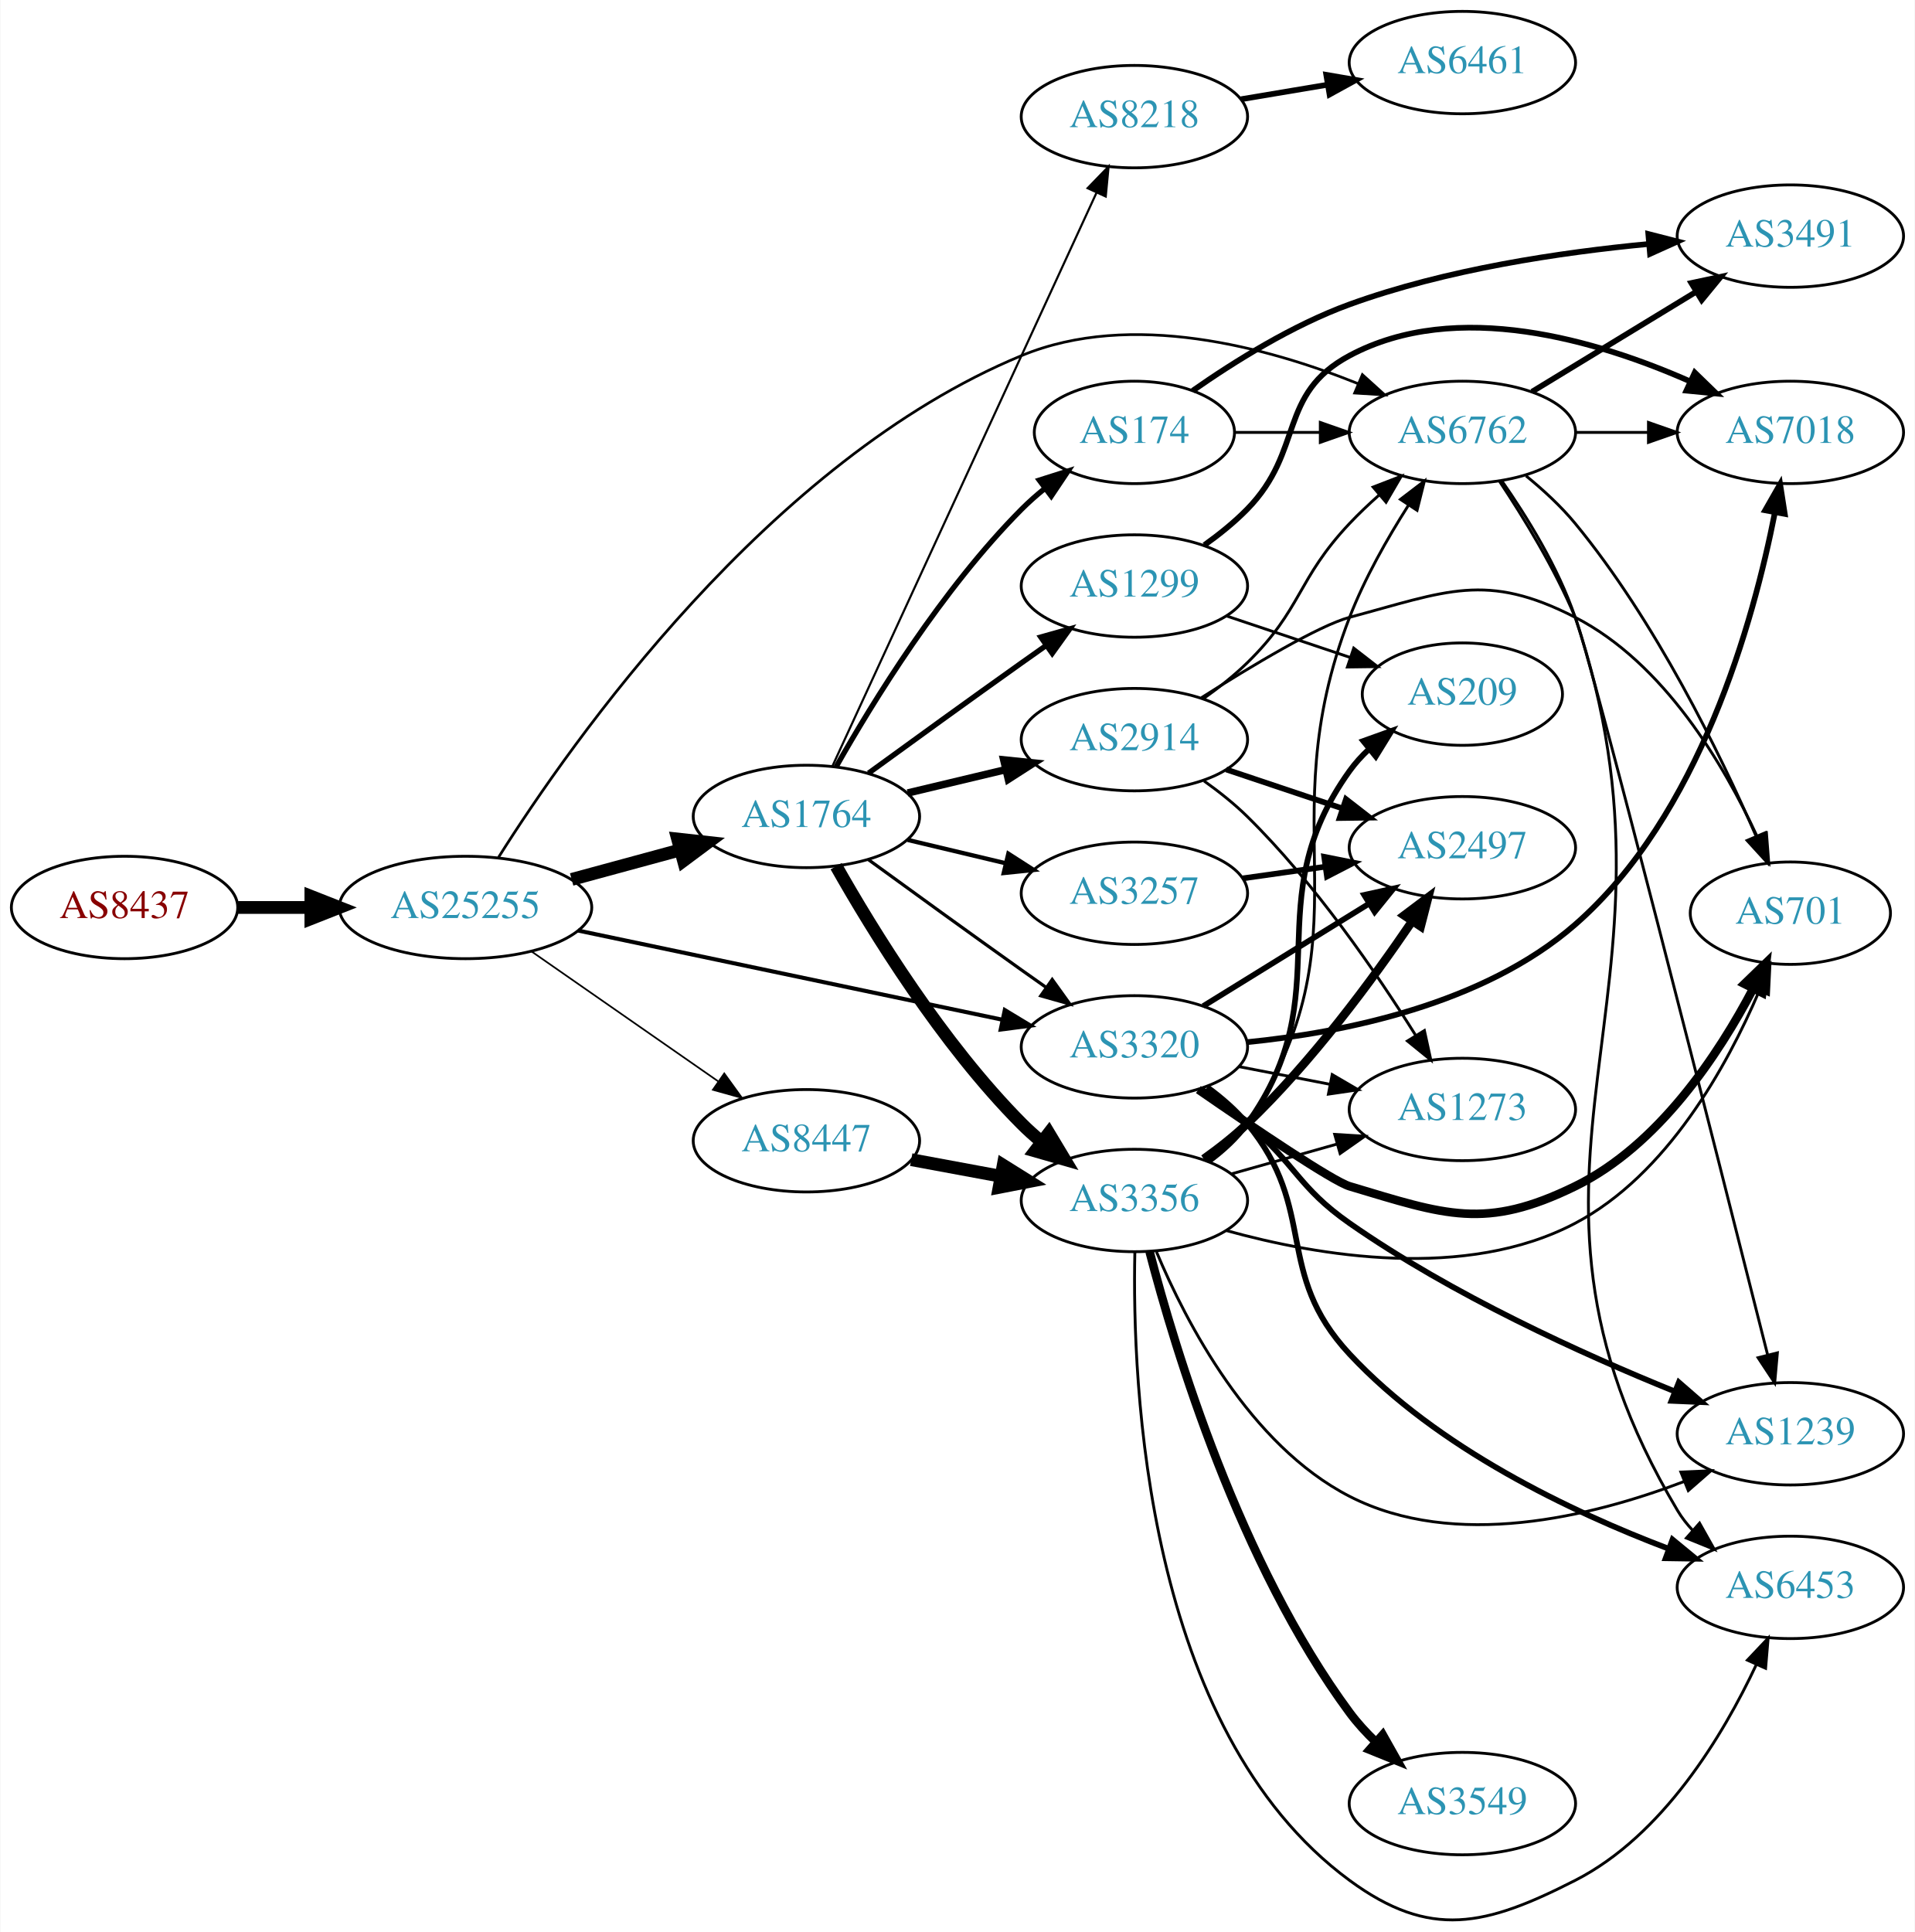
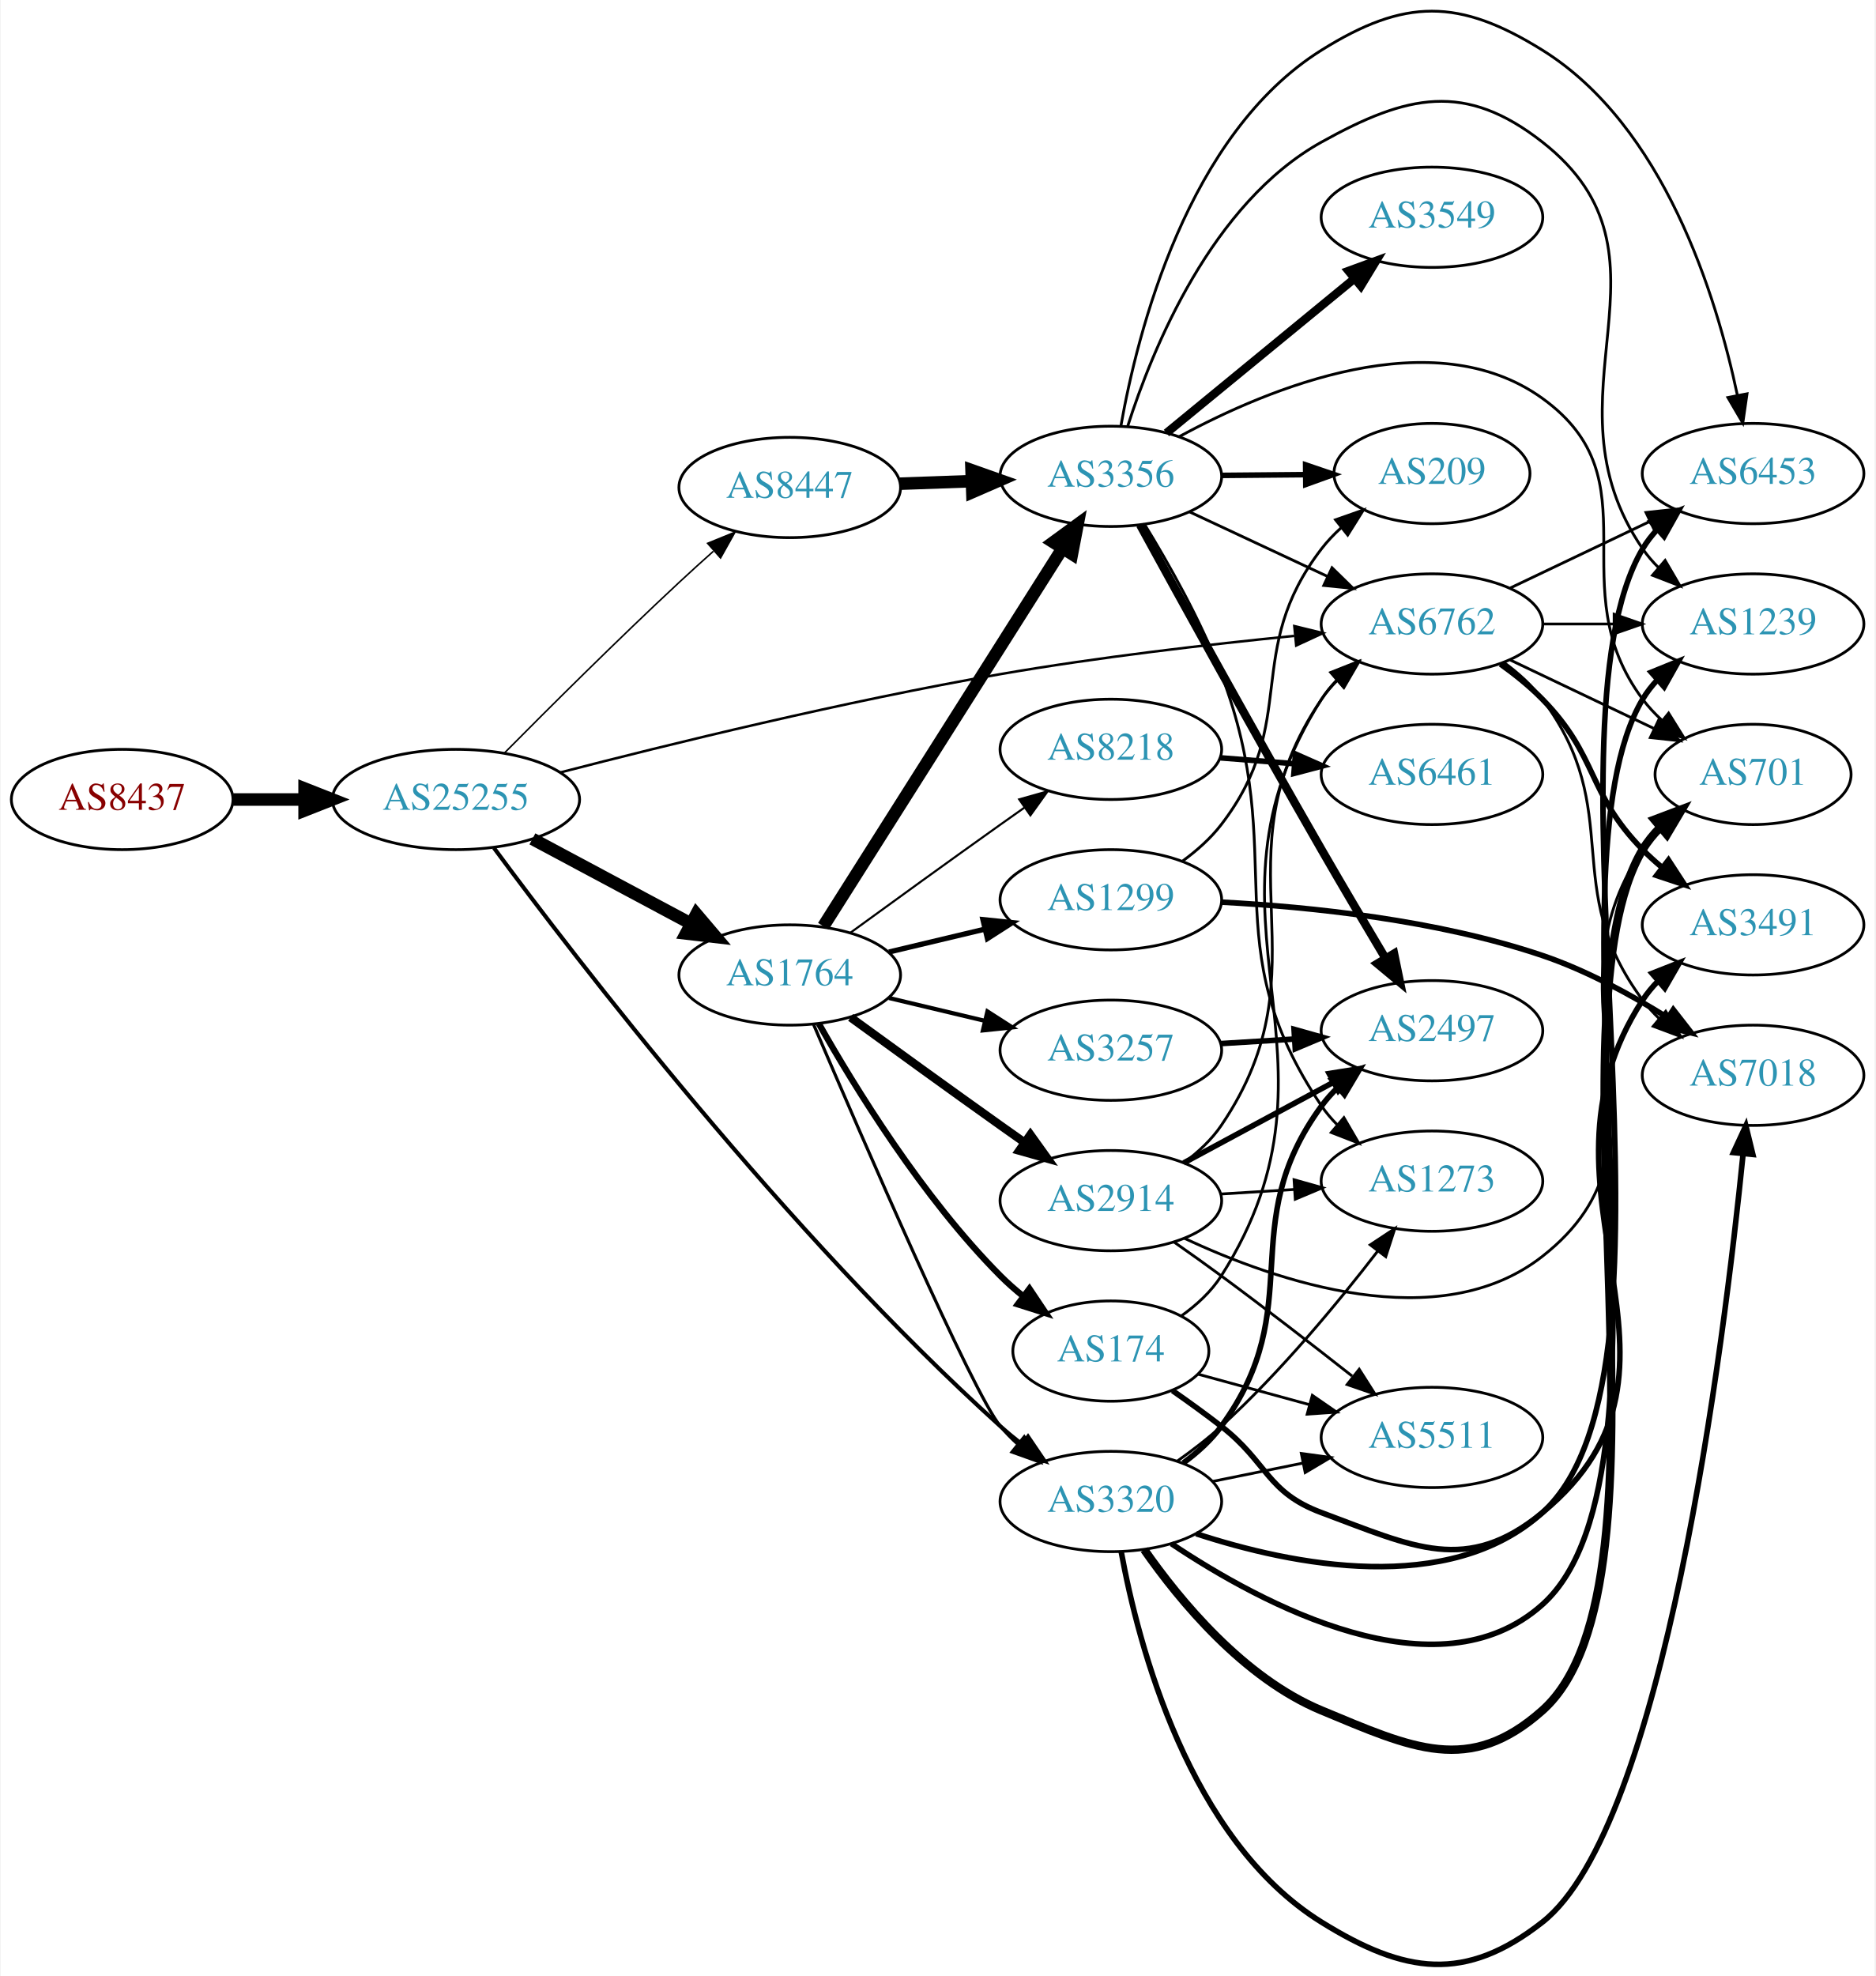
- <svg xmlns="http://www.w3.org/2000/svg" xmlns:xlink="http://www.w3.org/1999/xlink" width="673pt" height="679pt" viewBox="0.00 0.00 672.86 679.14">
-   <g id="graph0" class="graph" transform="scale(1 1) rotate(0) translate(4 675.139)">
-     <polygon fill="white" stroke="none" points="-4,4 -4,-675.139 668.857,-675.139 668.857,4 -4,4" />
+ <svg xmlns="http://www.w3.org/2000/svg" xmlns:xlink="http://www.w3.org/1999/xlink" width="673pt" height="709pt" viewBox="0.00 0.00 672.86 709.32">
+   <g id="graph0" class="graph" transform="scale(1 1) rotate(0) translate(4 705.318)">
+     <polygon fill="white" stroke="none" points="-4,4 -4,-705.318 668.857,-705.318 668.857,4 -4,4" />
    <g id="node1" class="node">
      <g id="a_node1">
        <a xlink:href="/asn/8437" xlink:title="AS8437 ~ Hutchison Drei Austria GmbH [AT]">
-           <ellipse fill="#ffffff" stroke="black" cx="39.647" cy="-356.139" rx="39.794" ry="18" />
-           <text text-anchor="middle" x="39.647" y="-352.439" font-family="Times,serif" font-size="14.00" fill="#880000">AS8437</text>
+           <ellipse fill="#ffffff" stroke="black" cx="39.647" cy="-418.325" rx="39.794" ry="18" />
+           <text text-anchor="middle" x="39.647" y="-414.625" font-family="Times,serif" font-size="14.00" fill="#880000">AS8437</text>
        </a>
      </g>
    </g>
    <g id="node2" class="node">
      <g id="a_node2">
        <a xlink:href="/asn/25255" xlink:title="AS25255 ~ ==&gt; TELE2 AUSTRIA &lt;== [AT]">
-           <ellipse fill="#ffffff" stroke="black" cx="159.489" cy="-356.139" rx="44.393" ry="18" />
-           <text text-anchor="middle" x="159.489" y="-352.439" font-family="Times,serif" font-size="14.00" fill="#2c94b3">AS25255</text>
+           <ellipse fill="#ffffff" stroke="black" cx="159.489" cy="-418.325" rx="44.393" ry="18" />
+           <text text-anchor="middle" x="159.489" y="-414.625" font-family="Times,serif" font-size="14.00" fill="#2c94b3">AS25255</text>
        </a>
      </g>
    </g>
    <g id="edge1" class="edge">
-       <path fill="none" stroke="black" stroke-width="4.5" d="M79.559,-356.139C87.662,-356.139 96.337,-356.139 104.863,-356.139" />
-       <polygon fill="black" stroke="black" stroke-width="4.5" points="105.141,-360.077 115.141,-356.139 105.141,-352.202 105.141,-360.077" />
+       <path fill="none" stroke="black" stroke-width="4.5" d="M79.559,-418.325C87.662,-418.325 96.337,-418.325 104.863,-418.325" />
+       <polygon fill="black" stroke="black" stroke-width="4.5" points="105.141,-422.263 115.141,-418.325 105.141,-414.388 105.141,-422.263" />
    </g>
    <g id="node3" class="node">
      <g id="a_node3">
-         <a xlink:href="/asn/1764" xlink:title="AS1764 ~ NEXTLAYER-AS [AT]">
-           <ellipse fill="#ffffff" stroke="black" cx="279.332" cy="-388.139" rx="39.794" ry="18" />
-           <text text-anchor="middle" x="279.332" y="-384.439" font-family="Times,serif" font-size="14.00" fill="#2c94b3">AS1764</text>
+         <a xlink:href="/asn/6762" xlink:title="AS6762 ~ TELECOM ITALIA SPARKLE S.p.A. [IT]">
+           <ellipse fill="#ffffff" stroke="black" cx="509.918" cy="-481.325" rx="39.794" ry="18" />
+           <text text-anchor="middle" x="509.918" y="-477.625" font-family="Times,serif" font-size="14.00" fill="#2c94b3">AS6762</text>
        </a>
      </g>
    </g>
    <g id="edge2" class="edge">
-       <path fill="none" stroke="black" stroke-width="4.5" d="M196.807,-366.001C208.867,-369.276 222.416,-372.955 234.953,-376.36" />
-       <polygon fill="black" stroke="black" stroke-width="4.5" points="234.061,-380.198 244.744,-379.019 236.125,-372.598 234.061,-380.198" />
+       <path fill="none" stroke="black" stroke-width="0.9" d="M196.806,-428.001C235.69,-438.061 299.319,-453.663 354.978,-463.325 390.076,-469.418 430.043,-474.023 460.455,-477.05" />
+       <polygon fill="black" stroke="black" stroke-width="0.9" points="460.499,-480.57 470.791,-478.054 461.176,-473.603 460.499,-480.57" />
    </g>
    <g id="node4" class="node">
      <g id="a_node4">
-         <a xlink:href="/asn/3320" xlink:title="AS3320 ~ DTAG [DE]">
-           <ellipse fill="#ffffff" stroke="black" cx="394.625" cy="-307.139" rx="39.794" ry="18" />
-           <text text-anchor="middle" x="394.625" y="-303.439" font-family="Times,serif" font-size="14.00" fill="#2c94b3">AS3320</text>
+         <a xlink:href="/asn/1764" xlink:title="AS1764 ~ NEXTLAYER-AS [AT]">
+           <ellipse fill="#ffffff" stroke="black" cx="279.332" cy="-355.325" rx="39.794" ry="18" />
+           <text text-anchor="middle" x="279.332" y="-351.625" font-family="Times,serif" font-size="14.00" fill="#2c94b3">AS1764</text>
        </a>
      </g>
    </g>
    <g id="edge3" class="edge">
-       <path fill="none" stroke="black" stroke-width="1.421" d="M198.987,-348.048C239.935,-339.442 304.67,-325.836 348.114,-316.705" />
-       <polygon fill="black" stroke="black" stroke-width="1.421" points="349.063,-320.082 358.129,-314.6 347.623,-313.231 349.063,-320.082" />
+       <path fill="none" stroke="black" stroke-width="4.5" d="M186.935,-404.187C203.693,-395.228 225.548,-383.544 243.685,-373.848" />
+       <polygon fill="black" stroke="black" stroke-width="4.5" points="245.821,-377.171 252.783,-368.984 242.108,-370.226 245.821,-377.171" />
    </g>
    <g id="node5" class="node">
      <g id="a_node5">
-         <a xlink:href="/asn/6762" xlink:title="AS6762 ~ TELECOM ITALIA SPARKLE S.p.A. [IT]">
-           <ellipse fill="#ffffff" stroke="black" cx="509.918" cy="-523.139" rx="39.794" ry="18" />
-           <text text-anchor="middle" x="509.918" y="-519.439" font-family="Times,serif" font-size="14.00" fill="#2c94b3">AS6762</text>
+         <a xlink:href="/asn/8447" xlink:title="AS8447 ~ A1 Telekom Austria AG [AT]">
+           <ellipse fill="#ffffff" stroke="black" cx="279.332" cy="-530.325" rx="39.794" ry="18" />
+           <text text-anchor="middle" x="279.332" y="-526.625" font-family="Times,serif" font-size="14.00" fill="#2c94b3">AS8447</text>
        </a>
      </g>
    </g>
    <g id="edge4" class="edge">
-       <path fill="none" stroke="black" stroke-width="0.947" d="M171.105,-373.781C196.672,-414.314 266.172,-513.42 354.978,-550.139 393.495,-566.065 441.214,-553.158 473.224,-540.285" />
-       <polygon fill="black" stroke="black" stroke-width="0.947" points="474.77,-543.432 482.626,-536.323 472.052,-536.981 474.77,-543.432" />
+       <path fill="none" stroke="black" stroke-width="0.562" d="M176.911,-435.035C192.747,-451.021 217.509,-475.68 239.685,-496.325 243.591,-499.961 247.778,-503.751 251.902,-507.425" />
+       <polygon fill="black" stroke="black" stroke-width="0.562" points="249.851,-510.284 259.664,-514.277 254.483,-505.036 249.851,-510.284" />
    </g>
    <g id="node6" class="node">
      <g id="a_node6">
-         <a xlink:href="/asn/8447" xlink:title="AS8447 ~ A1 Telekom Austria AG [AT]">
-           <ellipse fill="#ffffff" stroke="black" cx="279.332" cy="-274.139" rx="39.794" ry="18" />
-           <text text-anchor="middle" x="279.332" y="-270.439" font-family="Times,serif" font-size="14.00" fill="#2c94b3">AS8447</text>
+         <a xlink:href="/asn/3320" xlink:title="AS3320 ~ DTAG [DE]">
+           <ellipse fill="#ffffff" stroke="black" cx="394.625" cy="-166.325" rx="39.794" ry="18" />
+           <text text-anchor="middle" x="394.625" y="-162.625" font-family="Times,serif" font-size="14.00" fill="#2c94b3">AS3320</text>
        </a>
      </g>
    </g>
    <g id="edge5" class="edge">
-       <path fill="none" stroke="black" stroke-width="0.592" d="M182.654,-340.716C201.206,-327.807 227.851,-309.266 248.314,-295.027" />
-       <polygon fill="black" stroke="black" stroke-width="0.592" points="250.455,-297.801 256.664,-289.217 246.456,-292.055 250.455,-297.801" />
+       <path fill="none" stroke="black" stroke-width="1.462" d="M173.11,-400.962C202.345,-361.406 278.105,-262.663 354.978,-193.325 357.409,-191.132 360.024,-188.966 362.706,-186.87" />
+       <polygon fill="black" stroke="black" stroke-width="1.462" points="364.886,-189.611 370.836,-180.844 360.718,-183.987 364.886,-189.611" />
+     </g>
+     <g id="node16" class="node">
+       <g id="a_node16">
+         <a xlink:href="/asn/1239" xlink:title="AS1239 ~ Sprint [US]">
+           <ellipse fill="#ffffff" stroke="black" cx="625.21" cy="-481.325" rx="39.794" ry="18" />
+           <text text-anchor="middle" x="625.21" y="-477.625" font-family="Times,serif" font-size="14.00" fill="#2c94b3">AS1239</text>
+         </a>
+       </g>
+     </g>
+     <g id="edge36" class="edge">
+       <path fill="none" stroke="black" d="M549.59,-481.325C557.793,-481.325 566.557,-481.325 575.089,-481.325" />
+       <polygon fill="black" stroke="black" points="575.328,-484.825 585.328,-481.325 575.328,-477.825 575.328,-484.825" />
+     </g>
+     <g id="node18" class="node">
+       <g id="a_node18">
+         <a xlink:href="/asn/701" xlink:title="AS701 ~ UUNET [US]">
+           <ellipse fill="#ffffff" stroke="black" cx="625.21" cy="-427.325" rx="35.194" ry="18" />
+           <text text-anchor="middle" x="625.21" y="-423.625" font-family="Times,serif" font-size="14.00" fill="#2c94b3">AS701</text>
+         </a>
+       </g>
+     </g>
+     <g id="edge38" class="edge">
+       <path fill="none" stroke="black" d="M538.054,-468.391C553.486,-461.035 572.971,-451.748 589.506,-443.866" />
+       <polygon fill="black" stroke="black" points="591.327,-446.876 598.848,-439.414 588.315,-440.557 591.327,-446.876" />
+     </g>
+     <g id="node20" class="node">
+       <g id="a_node20">
+         <a xlink:href="/asn/6453" xlink:title="AS6453 ~ TATA COMMUNICATIONS (AMERICA) INC [US]">
+           <ellipse fill="#ffffff" stroke="black" cx="625.21" cy="-535.325" rx="39.794" ry="18" />
+           <text text-anchor="middle" x="625.21" y="-531.625" font-family="Times,serif" font-size="14.00" fill="#2c94b3">AS6453</text>
+         </a>
+       </g>
+     </g>
+     <g id="edge39" class="edge">
+       <path fill="none" stroke="black" d="M538.054,-494.259C553.048,-501.406 571.869,-510.377 588.092,-518.11" />
+       <polygon fill="black" stroke="black" points="586.762,-521.353 597.295,-522.496 589.774,-515.034 586.762,-521.353" />
+     </g>
+     <g id="node21" class="node">
+       <g id="a_node21">
+         <a xlink:href="/asn/7018" xlink:title="AS7018 ~ AT&amp;T Services, Inc. [US]">
+           <ellipse fill="#ffffff" stroke="black" cx="625.21" cy="-319.325" rx="39.794" ry="18" />
+           <text text-anchor="middle" x="625.21" y="-315.625" font-family="Times,serif" font-size="14.00" fill="#2c94b3">AS7018</text>
+         </a>
+       </g>
+     </g>
+     <g id="edge37" class="edge">
+       <path fill="none" stroke="black" d="M535.848,-467.443C540.924,-463.714 545.842,-459.309 549.564,-454.325 579.835,-413.783 555.293,-386.867 585.564,-346.325 587.309,-343.989 589.316,-341.78 591.479,-339.708" />
+       <polygon fill="black" stroke="black" points="593.839,-342.298 599.28,-333.207 589.357,-336.92 593.839,-342.298" />
+     </g>
+     <g id="node23" class="node">
+       <g id="a_node23">
+         <a xlink:href="/asn/3491" xlink:title="AS3491 ~ PCCW Global, Inc. [US]">
+           <ellipse fill="#ffffff" stroke="black" cx="625.21" cy="-373.325" rx="39.794" ry="18" />
+           <text text-anchor="middle" x="625.21" y="-369.625" font-family="Times,serif" font-size="14.00" fill="#2c94b3">AS3491</text>
+         </a>
+       </g>
+     </g>
+     <g id="edge35" class="edge">
+       <path fill="none" stroke="black" stroke-width="2" d="M534.512,-466.936C539.768,-463.177 545.099,-458.888 549.564,-454.325 569.736,-433.708 565.392,-420.942 585.564,-400.325 587.657,-398.186 589.94,-396.107 592.317,-394.115" />
+       <polygon fill="black" stroke="black" stroke-width="2" points="594.835,-396.593 600.616,-387.714 590.56,-391.05 594.835,-396.593" />
    </g>
    <g id="edge12" class="edge">
-       <path fill="none" stroke="black" stroke-width="1.125" d="M301.18,-372.917C316.114,-362.048 336.727,-347.115 354.978,-334.139 357.799,-332.134 360.742,-330.055 363.69,-327.98" />
-       <polygon fill="black" stroke="black" stroke-width="1.125" points="365.736,-330.82 371.914,-322.214 361.717,-325.089 365.736,-330.82" />
+       <path fill="none" stroke="black" stroke-width="1.125" d="M287.932,-337.463C304.872,-297.86 345.021,-205.233 354.978,-193.325 356.848,-191.088 358.947,-188.951 361.173,-186.929" />
+       <polygon fill="black" stroke="black" stroke-width="1.125" points="363.52,-189.532 369.092,-180.521 359.116,-184.091 363.52,-189.532" />
    </g>
    <g id="node7" class="node">
      <g id="a_node7">
-         <a xlink:href="/asn/174" xlink:title="AS174 ~ Cogent Communications [US]">
-           <ellipse fill="#ffffff" stroke="black" cx="394.625" cy="-523.139" rx="35.194" ry="18" />
-           <text text-anchor="middle" x="394.625" y="-519.439" font-family="Times,serif" font-size="14.00" fill="#2c94b3">AS174</text>
+         <a xlink:href="/asn/8218" xlink:title="AS8218 ~ legacy Neotelecoms [FR]">
+           <ellipse fill="#ffffff" stroke="black" cx="394.625" cy="-436.325" rx="39.794" ry="18" />
+           <text text-anchor="middle" x="394.625" y="-432.625" font-family="Times,serif" font-size="14.00" fill="#2c94b3">AS8218</text>
        </a>
      </g>
    </g>
    <g id="edge6" class="edge">
-       <path fill="none" stroke="black" stroke-width="1.875" d="M289.791,-405.63C302.573,-428.235 327.005,-468.025 354.978,-496.139 357.478,-498.652 360.239,-501.088 363.1,-503.4" />
-       <polygon fill="black" stroke="black" stroke-width="1.875" points="361.198,-506.349 371.297,-509.553 365.401,-500.75 361.198,-506.349" />
+       <path fill="none" stroke="black" stroke-width="0.75" d="M301.18,-370.547C316.114,-381.416 336.727,-396.35 354.978,-409.325 357.799,-411.33 360.742,-413.41 363.69,-415.484" />
+       <polygon fill="black" stroke="black" stroke-width="0.75" points="361.717,-418.375 371.914,-421.251 365.736,-412.644 361.717,-418.375" />
    </g>
    <g id="node8" class="node">
      <g id="a_node8">
-         <a xlink:href="/asn/8218" xlink:title="AS8218 ~ legacy Neotelecoms [FR]">
-           <ellipse fill="#ffffff" stroke="black" cx="394.625" cy="-634.139" rx="39.794" ry="18" />
-           <text text-anchor="middle" x="394.625" y="-630.439" font-family="Times,serif" font-size="14.00" fill="#2c94b3">AS8218</text>
+         <a xlink:href="/asn/2914" xlink:title="AS2914 ~ NTT America, Inc. [US]">
+           <ellipse fill="#ffffff" stroke="black" cx="394.625" cy="-274.325" rx="39.794" ry="18" />
+           <text text-anchor="middle" x="394.625" y="-270.625" font-family="Times,serif" font-size="14.00" fill="#2c94b3">AS2914</text>
        </a>
      </g>
    </g>
    <g id="edge7" class="edge">
-       <path fill="none" stroke="black" stroke-width="0.75" d="M288.479,-405.831C308.076,-448.383 357.945,-556.666 381.259,-607.289" />
-       <polygon fill="black" stroke="black" stroke-width="0.75" points="378.188,-608.989 385.551,-616.608 384.547,-606.061 378.188,-608.989" />
+       <path fill="none" stroke="black" stroke-width="3" d="M301.18,-340.103C316.114,-329.234 336.727,-314.3 354.978,-301.325 357.799,-299.32 360.742,-297.24 363.69,-295.166" />
+       <polygon fill="black" stroke="black" stroke-width="3" points="365.736,-298.006 371.914,-289.399 361.717,-292.275 365.736,-298.006" />
    </g>
    <g id="node9" class="node">
      <g id="a_node9">
-         <a xlink:href="/asn/2914" xlink:title="AS2914 ~ NTT America, Inc. [US]">
-           <ellipse fill="#ffffff" stroke="black" cx="394.625" cy="-415.139" rx="39.794" ry="18" />
-           <text text-anchor="middle" x="394.625" y="-411.439" font-family="Times,serif" font-size="14.00" fill="#2c94b3">AS2914</text>
+         <a xlink:href="/asn/3257" xlink:title="AS3257 ~ GTT [DE]">
+           <ellipse fill="#ffffff" stroke="black" cx="394.625" cy="-328.325" rx="39.794" ry="18" />
+           <text text-anchor="middle" x="394.625" y="-324.625" font-family="Times,serif" font-size="14.00" fill="#2c94b3">AS3257</text>
        </a>
      </g>
    </g>
    <g id="edge8" class="edge">
-       <path fill="none" stroke="black" stroke-width="2.625" d="M314.939,-396.387C325.81,-398.978 337.964,-401.874 349.407,-404.601" />
-       <polygon fill="black" stroke="black" stroke-width="2.625" points="348.69,-408.028 359.229,-406.942 350.313,-401.219 348.69,-408.028" />
+       <path fill="none" stroke="black" stroke-width="1.5" d="M314.939,-347.077C325.81,-344.487 337.964,-341.59 349.407,-338.863" />
+       <polygon fill="black" stroke="black" stroke-width="1.5" points="350.313,-342.245 359.229,-336.522 348.69,-335.436 350.313,-342.245" />
    </g>
    <g id="node10" class="node">
      <g id="a_node10">
-         <a xlink:href="/asn/3257" xlink:title="AS3257 ~ GTT [DE]">
-           <ellipse fill="#ffffff" stroke="black" cx="394.625" cy="-361.139" rx="39.794" ry="18" />
-           <text text-anchor="middle" x="394.625" y="-357.439" font-family="Times,serif" font-size="14.00" fill="#2c94b3">AS3257</text>
+         <a xlink:href="/asn/174" xlink:title="AS174 ~ Cogent Communications [US]">
+           <ellipse fill="#ffffff" stroke="black" cx="394.625" cy="-220.325" rx="35.194" ry="18" />
+           <text text-anchor="middle" x="394.625" y="-216.625" font-family="Times,serif" font-size="14.00" fill="#2c94b3">AS174</text>
        </a>
      </g>
    </g>
    <g id="edge9" class="edge">
-       <path fill="none" stroke="black" stroke-width="1.5" d="M314.939,-379.892C325.81,-377.301 337.964,-374.404 349.407,-371.677" />
-       <polygon fill="black" stroke="black" stroke-width="1.5" points="350.313,-375.059 359.229,-369.336 348.69,-368.25 350.313,-375.059" />
+       <path fill="none" stroke="black" stroke-width="2.25" d="M289.791,-337.835C302.573,-315.229 327.005,-275.439 354.978,-247.325 357.478,-244.812 360.239,-242.376 363.1,-240.064" />
+       <polygon fill="black" stroke="black" stroke-width="2.25" points="365.401,-242.714 371.297,-233.912 361.198,-237.115 365.401,-242.714" />
    </g>
    <g id="node11" class="node">
      <g id="a_node11">
        <a xlink:href="/asn/1299" xlink:title="AS1299 ~ Telia Carrier [EU]">
-           <ellipse fill="#ffffff" stroke="black" cx="394.625" cy="-469.139" rx="39.794" ry="18" />
-           <text text-anchor="middle" x="394.625" y="-465.439" font-family="Times,serif" font-size="14.00" fill="#2c94b3">AS1299</text>
+           <ellipse fill="#ffffff" stroke="black" cx="394.625" cy="-382.325" rx="39.794" ry="18" />
+           <text text-anchor="middle" x="394.625" y="-378.625" font-family="Times,serif" font-size="14.00" fill="#2c94b3">AS1299</text>
        </a>
      </g>
    </g>
    <g id="edge10" class="edge">
-       <path fill="none" stroke="black" stroke-width="1.875" d="M301.18,-403.361C316.114,-414.23 336.727,-429.164 354.978,-442.139 357.799,-444.144 360.742,-446.224 363.69,-448.298" />
-       <polygon fill="black" stroke="black" stroke-width="1.875" points="361.717,-451.19 371.914,-454.065 365.736,-445.458 361.717,-451.19" />
+       <path fill="none" stroke="black" stroke-width="1.875" d="M314.939,-363.573C325.81,-366.163 337.964,-369.06 349.407,-371.787" />
+       <polygon fill="black" stroke="black" stroke-width="1.875" points="348.69,-375.214 359.229,-374.128 350.313,-368.405 348.69,-375.214" />
    </g>
    <g id="node12" class="node">
      <g id="a_node12">
        <a xlink:href="/asn/3356" xlink:title="AS3356 ~ Level 3 Parent, LLC [US]">
-           <ellipse fill="#ffffff" stroke="black" cx="394.625" cy="-253.139" rx="39.794" ry="18" />
-           <text text-anchor="middle" x="394.625" y="-249.439" font-family="Times,serif" font-size="14.00" fill="#2c94b3">AS3356</text>
+           <ellipse fill="#ffffff" stroke="black" cx="394.625" cy="-534.325" rx="39.794" ry="18" />
+           <text text-anchor="middle" x="394.625" y="-530.625" font-family="Times,serif" font-size="14.00" fill="#2c94b3">AS3356</text>
        </a>
      </g>
    </g>
    <g id="edge11" class="edge">
-       <path fill="none" stroke="black" stroke-width="4.5" d="M289.791,-370.649C302.573,-348.043 327.005,-308.253 354.978,-280.139 357.089,-278.018 359.385,-275.952 361.77,-273.968" />
-       <polygon fill="black" stroke="black" stroke-width="4.5" points="364.552,-276.797 370.086,-267.583 359.756,-270.551 364.552,-276.797" />
+       <path fill="none" stroke="black" stroke-width="4.5" d="M291.401,-372.814C311.419,-404.442 353.73,-471.292 377.154,-508.302" />
+       <polygon fill="black" stroke="black" stroke-width="4.5" points="374.002,-510.684 382.677,-517.028 380.656,-506.473 374.002,-510.684" />
+     </g>
+     <g id="edge14" class="edge">
+       <path fill="none" stroke="black" stroke-width="4.5" d="M319.004,-531.69C327.207,-531.98 335.971,-532.289 344.503,-532.591" />
+       <polygon fill="black" stroke="black" stroke-width="4.5" points="344.609,-536.534 354.742,-532.952 344.887,-528.664 344.609,-536.534" />
    </g>
    <g id="node14" class="node">
      <g id="a_node14">
-         <a xlink:href="/asn/7018" xlink:title="AS7018 ~ AT&amp;T Services, Inc. [US]">
-           <ellipse fill="#ffffff" stroke="black" cx="625.21" cy="-523.139" rx="39.794" ry="18" />
-           <text text-anchor="middle" x="625.21" y="-519.439" font-family="Times,serif" font-size="14.00" fill="#2c94b3">AS7018</text>
-         </a>
-       </g>
-     </g>
-     <g id="edge14" class="edge">
-       <path fill="none" stroke="black" stroke-width="2" d="M434.137,-308.791C468.209,-312.178 517.379,-322.029 549.564,-350.139 593.253,-388.297 612.233,-456.6 619.772,-494.977" />
-       <polygon fill="black" stroke="black" stroke-width="2" points="616.357,-495.755 621.607,-504.958 623.242,-494.49 616.357,-495.755" />
-     </g>
-     <g id="node15" class="node">
-       <g id="a_node15">
-         <a xlink:href="/asn/701" xlink:title="AS701 ~ UUNET [US]">
-           <ellipse fill="#ffffff" stroke="black" cx="625.21" cy="-354.139" rx="35.194" ry="18" />
-           <text text-anchor="middle" x="625.21" y="-350.439" font-family="Times,serif" font-size="14.00" fill="#2c94b3">AS701</text>
-         </a>
-       </g>
-     </g>
-     <g id="edge15" class="edge">
-       <path fill="none" stroke="black" stroke-width="3" d="M417.111,-292.126C437.001,-278.379 464.367,-259.904 470.271,-258.139 504.036,-248.047 517.907,-242.654 549.564,-258.139 578.9,-272.49 600.038,-304.549 612.175,-327.676" />
-       <polygon fill="black" stroke="black" stroke-width="3" points="609.066,-329.286 616.676,-336.657 615.324,-326.149 609.066,-329.286" />
-     </g>
-     <g id="node16" class="node">
-       <g id="a_node16">
-         <a xlink:href="/asn/6453" xlink:title="AS6453 ~ TATA COMMUNICATIONS (AMERICA) INC [US]">
-           <ellipse fill="#ffffff" stroke="black" cx="625.21" cy="-117.139" rx="39.794" ry="18" />
-           <text text-anchor="middle" x="625.21" y="-113.439" font-family="Times,serif" font-size="14.00" fill="#2c94b3">AS6453</text>
-         </a>
-       </g>
-     </g>
-     <g id="edge16" class="edge">
-       <path fill="none" stroke="black" stroke-width="2" d="M420.205,-292.983C425.3,-289.268 430.313,-284.938 434.271,-280.139 459.336,-249.746 443.424,-227.97 470.271,-199.139 501.073,-166.061 548.291,-143.679 582.309,-130.766" />
-       <polygon fill="black" stroke="black" stroke-width="2" points="583.789,-133.951 591.969,-127.217 581.375,-127.38 583.789,-133.951" />
-     </g>
-     <g id="node17" class="node">
-       <g id="a_node17">
-         <a xlink:href="/asn/1239" xlink:title="AS1239 ~ Sprint [US]">
-           <ellipse fill="#ffffff" stroke="black" cx="625.21" cy="-171.139" rx="39.794" ry="18" />
-           <text text-anchor="middle" x="625.21" y="-167.439" font-family="Times,serif" font-size="14.00" fill="#2c94b3">AS1239</text>
-         </a>
-       </g>
-     </g>
-     <g id="edge17" class="edge">
-       <path fill="none" stroke="black" stroke-width="2" d="M418.15,-292.315C423.557,-288.511 429.223,-284.31 434.271,-280.139 451.474,-265.925 451.977,-257.918 470.271,-245.139 506.292,-219.979 552.186,-199.154 584.457,-186.074" />
-       <polygon fill="black" stroke="black" stroke-width="2" points="586.015,-189.221 594.008,-182.267 583.423,-182.719 586.015,-189.221" />
-     </g>
-     <g id="node18" class="node">
-       <g id="a_node18">
        <a xlink:href="/asn/2497" xlink:title="AS2497 ~ Internet Initiative Japan Inc. [JP]">
-           <ellipse fill="#ffffff" stroke="black" cx="509.918" cy="-377.139" rx="39.794" ry="18" />
-           <text text-anchor="middle" x="509.918" y="-373.439" font-family="Times,serif" font-size="14.00" fill="#2c94b3">AS2497</text>
-         </a>
-       </g>
-     </g>
-     <g id="edge18" class="edge">
-       <path fill="none" stroke="black" stroke-width="2" d="M418.824,-321.474C435.626,-331.855 458.543,-346.014 477.059,-357.455" />
-       <polygon fill="black" stroke="black" stroke-width="2" points="475.402,-360.545 485.749,-362.824 479.081,-354.59 475.402,-360.545" />
+           <ellipse fill="#ffffff" stroke="black" cx="509.918" cy="-335.325" rx="39.794" ry="18" />
+           <text text-anchor="middle" x="509.918" y="-331.625" font-family="Times,serif" font-size="14.00" fill="#2c94b3">AS2497</text>
+         </a>
+       </g>
+     </g>
+     <g id="edge23" class="edge">
+       <path fill="none" stroke="black" stroke-width="2" d="M420.624,-180.156C425.696,-183.888 430.595,-188.307 434.271,-193.325 465.918,-236.532 438.624,-265.118 470.271,-308.325 471.994,-310.677 473.986,-312.898 476.138,-314.978" />
+       <polygon fill="black" stroke="black" stroke-width="2" points="474.005,-317.756 483.919,-321.494 478.5,-312.39 474.005,-317.756" />
+     </g>
+     <g id="edge24" class="edge">
+       <path fill="none" stroke="black" stroke-width="2" d="M416.364,-151.185C448.844,-129.463 511.884,-95.589 549.564,-129.325 603.7,-177.795 548.476,-391.839 585.564,-454.325 587.052,-456.832 588.875,-459.165 590.909,-461.322" />
+       <polygon fill="black" stroke="black" stroke-width="2" points="588.652,-463.998 598.469,-467.985 593.281,-458.747 588.652,-463.998" />
+     </g>
+     <g id="edge25" class="edge">
+       <path fill="none" stroke="black" stroke-width="3" d="M406.605,-149.042C419.362,-130.752 442.28,-102.958 470.271,-91.325 502.814,-77.8 523.242,-67.892 549.564,-91.325 601.198,-137.293 550.111,-340.977 585.564,-400.325 587.285,-403.206 589.446,-405.856 591.862,-408.277" />
+       <polygon fill="black" stroke="black" stroke-width="3" points="589.78,-411.098 599.689,-414.846 594.28,-405.737 589.78,-411.098" />
    </g>
    <g id="node19" class="node">
      <g id="a_node19">
        <a xlink:href="/asn/1273" xlink:title="AS1273 ~ Vodafone Group PLC [EU]">
-           <ellipse fill="#ffffff" stroke="black" cx="509.918" cy="-285.139" rx="39.794" ry="18" />
-           <text text-anchor="middle" x="509.918" y="-281.439" font-family="Times,serif" font-size="14.00" fill="#2c94b3">AS1273</text>
-         </a>
-       </g>
-     </g>
-     <g id="edge19" class="edge">
-       <path fill="none" stroke="black" d="M431.471,-300.178C441.591,-298.213 452.74,-296.048 463.349,-293.988" />
-       <polygon fill="black" stroke="black" points="464.155,-297.397 473.304,-292.055 462.82,-290.525 464.155,-297.397" />
-     </g>
-     <g id="edge22" class="edge">
-       <path fill="none" stroke="black" d="M549.59,-523.139C557.793,-523.139 566.557,-523.139 575.089,-523.139" />
-       <polygon fill="black" stroke="black" points="575.328,-526.639 585.328,-523.139 575.328,-519.639 575.328,-526.639" />
-     </g>
-     <g id="edge24" class="edge">
-       <path fill="none" stroke="black" d="M532.305,-507.857C538.323,-502.942 544.579,-497.19 549.564,-491.139 577.755,-456.915 600.415,-410.442 613.091,-381.378" />
-       <polygon fill="black" stroke="black" points="616.442,-382.444 617.151,-371.873 610.004,-379.695 616.442,-382.444" />
-     </g>
-     <g id="edge21" class="edge">
-       <path fill="none" stroke="black" d="M523.726,-506.192C532.525,-493.617 543.648,-475.68 549.564,-458.139 594.455,-325.036 513.637,-264.797 585.564,-144.139 587.057,-141.635 588.883,-139.304 590.92,-137.148" />
-       <polygon fill="black" stroke="black" points="593.291,-139.724 598.484,-130.489 588.666,-134.47 593.291,-139.724" />
-     </g>
-     <g id="edge23" class="edge">
-       <path fill="none" stroke="black" d="M522.99,-505.915C531.434,-493.206 542.433,-475.222 549.564,-458.139 554.657,-445.938 599.654,-268.467 617.225,-198.861" />
-       <polygon fill="black" stroke="black" points="620.652,-199.583 619.705,-189.031 613.865,-197.871 620.652,-199.583" />
-     </g>
-     <g id="node20" class="node">
-       <g id="a_node20">
-         <a xlink:href="/asn/3491" xlink:title="AS3491 ~ PCCW Global, Inc. [US]">
-           <ellipse fill="#ffffff" stroke="black" cx="625.21" cy="-592.139" rx="39.794" ry="18" />
-           <text text-anchor="middle" x="625.21" y="-588.439" font-family="Times,serif" font-size="14.00" fill="#2c94b3">AS3491</text>
-         </a>
-       </g>
-     </g>
-     <g id="edge20" class="edge">
-       <path fill="none" stroke="black" stroke-width="2" d="M534.392,-537.436C551.101,-547.613 573.757,-561.411 592.133,-572.603" />
-       <polygon fill="black" stroke="black" stroke-width="2" points="590.405,-575.648 600.766,-577.861 594.046,-569.67 590.405,-575.648" />
-     </g>
-     <g id="edge25" class="edge">
-       <path fill="none" stroke="black" stroke-width="4.5" d="M316.178,-267.495C326.2,-265.637 337.23,-263.592 347.747,-261.643" />
-       <polygon fill="black" stroke="black" stroke-width="4.5" points="348.507,-265.507 357.622,-259.813 347.072,-257.764 348.507,-265.507" />
-     </g>
-     <g id="edge42" class="edge">
-       <path fill="none" stroke="black" d="M429.924,-523.139C439.301,-523.139 449.651,-523.139 459.686,-523.139" />
-       <polygon fill="black" stroke="black" points="459.974,-526.639 469.974,-523.139 459.974,-519.639 459.974,-526.639" />
-     </g>
-     <g id="edge41" class="edge">
-       <path fill="none" stroke="black" stroke-width="2" d="M415.141,-537.811C429.61,-547.94 450.218,-560.851 470.271,-568.139 504.188,-580.466 544.564,-586.462 575.455,-589.379" />
-       <polygon fill="black" stroke="black" stroke-width="2" points="575.279,-592.877 585.544,-590.255 575.884,-585.903 575.279,-592.877" />
+           <ellipse fill="#ffffff" stroke="black" cx="509.918" cy="-281.325" rx="39.794" ry="18" />
+           <text text-anchor="middle" x="509.918" y="-277.625" font-family="Times,serif" font-size="14.00" fill="#2c94b3">AS1273</text>
+         </a>
+       </g>
+     </g>
+     <g id="edge28" class="edge">
+       <path fill="none" stroke="black" d="M418.442,-180.812C423.84,-184.627 429.429,-188.917 434.271,-193.325 455.468,-212.624 476.289,-237.84 490.533,-256.331" />
+       <polygon fill="black" stroke="black" points="487.756,-258.462 496.592,-264.308 493.33,-254.227 487.756,-258.462" />
+     </g>
+     <g id="edge27" class="edge">
+       <path fill="none" stroke="black" stroke-width="2" d="M425.249,-154.772C459.666,-143.508 516.003,-132.075 549.564,-162.325 606.985,-214.081 546.329,-441.718 585.564,-508.325 587.044,-510.837 588.86,-513.173 590.891,-515.333" />
+       <polygon fill="black" stroke="black" stroke-width="2" points="588.629,-518.006 598.442,-522 593.262,-512.758 588.629,-518.006" />
+     </g>
+     <g id="edge26" class="edge">
+       <path fill="none" stroke="black" stroke-width="2" d="M398.345,-148.286C404.435,-115.076 422.576,-44.952 470.271,-15.325 500.207,3.27 521.832,6.421 549.564,-15.325 593.202,-49.544 614.703,-222.403 621.63,-291.108" />
+       <polygon fill="black" stroke="black" stroke-width="2" points="618.16,-291.592 622.617,-301.204 625.127,-290.911 618.16,-291.592" />
+     </g>
+     <g id="node22" class="node">
+       <g id="a_node22">
+         <a xlink:href="/asn/5511" xlink:title="AS5511 ~ Orange S.A. [FR]">
+           <ellipse fill="#ffffff" stroke="black" cx="509.918" cy="-189.325" rx="39.794" ry="18" />
+           <text text-anchor="middle" x="509.918" y="-185.625" font-family="Times,serif" font-size="14.00" fill="#2c94b3">AS5511</text>
+         </a>
+       </g>
+     </g>
+     <g id="edge29" class="edge">
+       <path fill="none" stroke="black" d="M431.16,-173.539C441.389,-175.616 452.689,-177.91 463.432,-180.091" />
+       <polygon fill="black" stroke="black" points="463.011,-183.577 473.508,-182.136 464.404,-176.717 463.011,-183.577" />
    </g>
    <g id="node13" class="node">
      <g id="a_node13">
        <a xlink:href="/asn/6461" xlink:title="AS6461 ~ Zayo Bandwidth [US]">
-           <ellipse fill="#ffffff" stroke="black" cx="509.918" cy="-653.139" rx="39.794" ry="18" />
-           <text text-anchor="middle" x="509.918" y="-649.439" font-family="Times,serif" font-size="14.00" fill="#2c94b3">AS6461</text>
+           <ellipse fill="#ffffff" stroke="black" cx="509.918" cy="-427.325" rx="39.794" ry="18" />
+           <text text-anchor="middle" x="509.918" y="-423.625" font-family="Times,serif" font-size="14.00" fill="#2c94b3">AS6461</text>
        </a>
      </g>
    </g>
    <g id="edge13" class="edge">
-       <path fill="none" stroke="black" stroke-width="2" d="M432.095,-640.256C441.798,-641.883 452.409,-643.662 462.564,-645.365" />
-       <polygon fill="black" stroke="black" stroke-width="2" points="462.074,-648.832 472.516,-647.034 463.232,-641.929 462.074,-648.832" />
-     </g>
-     <g id="edge37" class="edge">
-       <path fill="none" stroke="black" d="M419.069,-429.678C424.331,-433.43 429.703,-437.679 434.271,-442.139 453.606,-461.019 451.724,-471.485 470.271,-491.139 473.451,-494.509 476.978,-497.86 480.57,-501.054" />
-       <polygon fill="black" stroke="black" points="478.545,-503.927 488.429,-507.743 483.083,-498.597 478.545,-503.927" />
-     </g>
-     <g id="edge38" class="edge">
-       <path fill="none" stroke="black" d="M418.204,-429.887C435.986,-441.166 459.507,-455.261 470.271,-458.139 504.316,-467.244 518.21,-474.229 549.564,-458.139 580.811,-442.104 601.924,-406.238 613.509,-381.133" />
-       <polygon fill="black" stroke="black" points="616.802,-382.339 617.62,-371.776 610.393,-379.524 616.802,-382.339" />
-     </g>
-     <g id="edge35" class="edge">
-       <path fill="none" stroke="black" stroke-width="2" d="M426.882,-404.655C439.531,-400.412 454.31,-395.455 467.811,-390.927" />
-       <polygon fill="black" stroke="black" stroke-width="2" points="469.001,-394.22 477.369,-387.721 466.775,-387.583 469.001,-394.22" />
-     </g>
-     <g id="edge36" class="edge">
-       <path fill="none" stroke="black" d="M419.09,-400.622C424.352,-396.869 429.718,-392.614 434.271,-388.139 457.976,-364.842 479.608,-333.339 493.412,-311.33" />
-       <polygon fill="black" stroke="black" points="496.567,-312.88 498.831,-302.53 490.607,-309.209 496.567,-312.88" />
+       <path fill="none" stroke="black" stroke-width="2" d="M433.98,-433.278C442.47,-432.604 451.574,-431.88 460.408,-431.179" />
+       <polygon fill="black" stroke="black" stroke-width="2" points="460.91,-434.65 470.601,-430.369 460.355,-427.672 460.91,-434.65" />
    </g>
    <g id="edge34" class="edge">
-       <path fill="none" stroke="black" stroke-width="2" d="M432.721,-366.378C442.013,-367.691 452.104,-369.116 461.811,-370.487" />
-       <polygon fill="black" stroke="black" stroke-width="2" points="461.347,-373.956 471.738,-371.888 462.326,-367.024 461.347,-373.956" />
-     </g>
-     <g id="edge39" class="edge">
-       <path fill="none" stroke="black" stroke-width="2" d="M419.219,-483.529C424.475,-487.287 429.806,-491.576 434.271,-496.139 454.443,-516.757 444.84,-536.529 470.271,-550.139 507.939,-570.299 557.507,-555.445 590.086,-541.023" />
-       <polygon fill="black" stroke="black" stroke-width="2" points="591.606,-544.176 599.209,-536.798 588.664,-537.824 591.606,-544.176" />
-     </g>
-     <g id="node22" class="node">
-       <g id="a_node22">
+       <path fill="none" stroke="black" d="M420.896,-287.964C425.954,-291.706 430.779,-296.177 434.271,-301.325 473.486,-359.136 431.056,-396.514 470.271,-454.325 471.908,-456.738 473.838,-459.002 475.947,-461.113" />
+       <polygon fill="black" stroke="black" points="473.768,-463.855 483.646,-467.686 478.313,-458.531 473.768,-463.855" />
+     </g>
+     <g id="edge30" class="edge">
+       <path fill="none" stroke="black" stroke-width="2" d="M420.768,-287.863C436.499,-296.333 456.983,-307.362 474.245,-316.656" />
+       <polygon fill="black" stroke="black" stroke-width="2" points="472.989,-319.955 483.453,-321.614 476.307,-313.792 472.989,-319.955" />
+     </g>
+     <g id="edge33" class="edge">
+       <path fill="none" stroke="black" d="M420.955,-260.85C454.134,-245.266 512.437,-225.24 549.564,-254.325 602.175,-295.539 547.752,-345.218 585.564,-400.325 587.463,-403.092 589.744,-405.665 592.238,-408.036" />
+       <polygon fill="black" stroke="black" points="590.225,-410.911 600.182,-414.531 594.655,-405.491 590.225,-410.911" />
+     </g>
+     <g id="edge32" class="edge">
+       <path fill="none" stroke="black" d="M433.98,-276.695C442.47,-277.219 451.574,-277.782 460.408,-278.328" />
+       <polygon fill="black" stroke="black" points="460.404,-281.834 470.601,-278.958 460.836,-274.847 460.404,-281.834" />
+     </g>
+     <g id="edge31" class="edge">
+       <path fill="none" stroke="black" d="M417.428,-259.38C422.962,-255.508 428.869,-251.307 434.271,-247.325 450.025,-235.713 467.299,-222.334 481.259,-211.354" />
+       <polygon fill="black" stroke="black" points="483.799,-213.808 489.48,-204.864 479.462,-208.313 483.799,-213.808" />
+     </g>
+     <g id="edge40" class="edge">
+       <path fill="none" stroke="black" stroke-width="2" d="M433.98,-330.695C442.47,-331.219 451.574,-331.782 460.408,-332.328" />
+       <polygon fill="black" stroke="black" stroke-width="2" points="460.404,-335.834 470.601,-332.958 460.836,-328.847 460.404,-335.834" />
+     </g>
+     <g id="edge44" class="edge">
+       <path fill="none" stroke="black" d="M419.923,-232.941C425.409,-236.857 430.669,-241.662 434.271,-247.325 484.394,-326.114 420.148,-375.536 470.271,-454.325 471.836,-456.785 473.714,-459.083 475.787,-461.217" />
+       <polygon fill="black" stroke="black" points="473.571,-463.928 483.419,-467.835 478.157,-458.639 473.571,-463.928" />
+     </g>
+     <g id="edge45" class="edge">
+       <path fill="none" stroke="black" d="M425.985,-212.018C438.207,-208.673 452.527,-204.755 465.795,-201.124" />
+       <polygon fill="black" stroke="black" points="466.963,-204.434 475.684,-198.419 465.115,-197.682 466.963,-204.434" />
+     </g>
+     <g id="edge43" class="edge">
+       <path fill="none" stroke="black" stroke-width="2" d="M416.763,-206.131C422.526,-202.106 428.712,-197.643 434.271,-193.325 450.947,-180.373 450.476,-169.673 470.271,-162.325 503.309,-150.06 522.357,-139.925 549.564,-162.325 613.895,-215.289 540.101,-276.492 585.564,-346.325 587.155,-348.769 589.051,-351.055 591.138,-353.18" />
+       <polygon fill="black" stroke="black" stroke-width="2" points="588.935,-355.902 598.793,-359.783 593.506,-350.601 588.935,-355.902" />
+     </g>
+     <g id="node17" class="node">
+       <g id="a_node17">
        <a xlink:href="/asn/209" xlink:title="AS209 ~ CenturyLink Communications, LLC [US]">
-           <ellipse fill="#ffffff" stroke="black" cx="509.918" cy="-431.139" rx="35.194" ry="18" />
-           <text text-anchor="middle" x="509.918" y="-427.439" font-family="Times,serif" font-size="14.00" fill="#2c94b3">AS209</text>
-         </a>
-       </g>
-     </g>
-     <g id="edge40" class="edge">
-       <path fill="none" stroke="black" d="M426.882,-458.655C440.399,-454.121 456.348,-448.772 470.571,-444.001" />
-       <polygon fill="black" stroke="black" points="471.724,-447.306 480.092,-440.808 469.498,-440.67 471.724,-447.306" />
-     </g>
-     <g id="edge29" class="edge">
-       <path fill="none" stroke="black" d="M421.017,-266.698C426.069,-270.444 430.861,-274.937 434.271,-280.139 478.522,-347.641 441.236,-382.83 470.271,-458.139 475.526,-471.768 483.512,-485.828 490.864,-497.37" />
-       <polygon fill="black" stroke="black" points="488.14,-499.598 496.559,-506.03 493.989,-495.752 488.14,-499.598" />
-     </g>
-     <g id="edge33" class="edge">
-       <path fill="none" stroke="black" d="M426.834,-242.601C459.437,-233.548 511.095,-224.859 549.564,-245.139 581.947,-262.211 602.967,-300.366 614.205,-326.678" />
-       <polygon fill="black" stroke="black" points="611.031,-328.165 618.036,-336.114 617.517,-325.532 611.031,-328.165" />
-     </g>
-     <g id="edge30" class="edge">
-       <path fill="none" stroke="black" d="M394.791,-235.085C393.776,-189.025 398.303,-67.058 470.271,-14.139 498.663,6.738 518.173,1.879 549.564,-14.139 580.475,-29.913 601.564,-65.131 613.242,-89.979" />
-       <polygon fill="black" stroke="black" points="610.115,-91.56 617.396,-99.256 616.504,-88.699 610.115,-91.56" />
-     </g>
-     <g id="edge28" class="edge">
-       <path fill="none" stroke="black" d="M402.389,-235.089C412.735,-210.425 435.074,-167.201 470.271,-149.139 507.167,-130.206 555.21,-141.915 587.739,-154.31" />
-       <polygon fill="black" stroke="black" points="586.722,-157.673 597.306,-158.146 589.327,-151.176 586.722,-157.673" />
-     </g>
-     <g id="edge27" class="edge">
-       <path fill="none" stroke="black" stroke-width="3" d="M418.998,-267.752C424.263,-271.501 429.654,-275.73 434.271,-280.139 456.895,-301.744 478.184,-330.578 492.191,-351.182" />
-       <polygon fill="black" stroke="black" stroke-width="3" points="489.444,-353.371 497.912,-359.738 495.264,-349.48 489.444,-353.371" />
-     </g>
-     <g id="edge32" class="edge">
-       <path fill="none" stroke="black" d="M428.698,-262.481C440.345,-265.771 453.61,-269.518 465.954,-273.004" />
-       <polygon fill="black" stroke="black" points="465.032,-276.38 475.607,-275.731 466.935,-269.644 465.032,-276.38" />
-     </g>
-     <g id="node21" class="node">
-       <g id="a_node21">
+           <ellipse fill="#ffffff" stroke="black" cx="509.918" cy="-535.325" rx="35.194" ry="18" />
+           <text text-anchor="middle" x="509.918" y="-531.625" font-family="Times,serif" font-size="14.00" fill="#2c94b3">AS209</text>
+         </a>
+       </g>
+     </g>
+     <g id="edge42" class="edge">
+       <path fill="none" stroke="black" d="M420.456,-396.282C425.537,-400.008 430.482,-404.391 434.271,-409.325 462.787,-446.458 441.756,-471.192 470.271,-508.325 472.315,-510.986 474.695,-513.488 477.252,-515.813" />
+       <polygon fill="black" stroke="black" points="475.295,-518.729 485.292,-522.238 479.665,-513.261 475.295,-518.729" />
+     </g>
+     <g id="edge41" class="edge">
+       <path fill="none" stroke="black" stroke-width="2" d="M434.526,-381.468C466.231,-379.785 511.777,-375.095 549.564,-362.325 565.22,-357.034 581.268,-348.299 594.453,-340.079" />
+       <polygon fill="black" stroke="black" stroke-width="2" points="596.572,-342.877 603.084,-334.519 592.782,-336.993 596.572,-342.877" />
+     </g>
+     <g id="edge22" class="edge">
+       <path fill="none" stroke="black" d="M422.761,-521.63C437.646,-514.667 456.301,-505.94 472.444,-498.388" />
+       <polygon fill="black" stroke="black" points="474.035,-501.508 481.61,-494.1 471.069,-495.167 474.035,-501.508" />
+     </g>
+     <g id="edge15" class="edge">
+       <path fill="none" stroke="black" stroke-width="3" d="M405.132,-516.891C419.168,-491.238 446.357,-441.867 470.271,-400.325 477.662,-387.486 486.045,-373.338 493.111,-361.528" />
+       <polygon fill="black" stroke="black" stroke-width="3" points="496.307,-363.004 498.45,-352.628 490.304,-359.402 496.307,-363.004" />
+     </g>
+     <g id="node15" class="node">
+       <g id="a_node15">
        <a xlink:href="/asn/3549" xlink:title="AS3549 ~ Level 3 Parent, LLC [US]">
-           <ellipse fill="#ffffff" stroke="black" cx="509.918" cy="-41.139" rx="39.794" ry="18" />
-           <text text-anchor="middle" x="509.918" y="-37.439" font-family="Times,serif" font-size="14.00" fill="#2c94b3">AS3549</text>
-         </a>
-       </g>
-     </g>
-     <g id="edge26" class="edge">
-       <path fill="none" stroke="black" stroke-width="3" d="M399.983,-235.078C408.869,-200.905 431.58,-125.524 470.271,-73.139 472.964,-69.493 476.158,-66.008 479.54,-62.768" />
-       <polygon fill="black" stroke="black" stroke-width="3" points="481.922,-65.334 487.118,-56.1 477.298,-60.078 481.922,-65.334" />
-     </g>
-     <g id="edge31" class="edge">
-       <path fill="none" stroke="black" stroke-width="2" d="M420.701,-266.914C425.77,-270.649 430.648,-275.083 434.271,-280.139 467.697,-326.786 436.845,-357.493 470.271,-404.139 472.226,-406.867 474.545,-409.414 477.063,-411.767" />
-       <polygon fill="black" stroke="black" stroke-width="2" points="475.072,-414.658 485.044,-418.236 479.48,-409.22 475.072,-414.658" />
+           <ellipse fill="#ffffff" stroke="black" cx="509.918" cy="-627.325" rx="39.794" ry="18" />
+           <text text-anchor="middle" x="509.918" y="-623.625" font-family="Times,serif" font-size="14.00" fill="#2c94b3">AS3549</text>
+         </a>
+       </g>
+     </g>
+     <g id="edge16" class="edge">
+       <path fill="none" stroke="black" stroke-width="3" d="M414.587,-549.891C433.05,-565.047 461.286,-588.225 482.057,-605.275" />
+       <polygon fill="black" stroke="black" stroke-width="3" points="479.943,-608.068 489.893,-611.708 484.384,-602.658 479.943,-608.068" />
+     </g>
+     <g id="edge17" class="edge">
+       <path fill="none" stroke="black" d="M400.653,-552.259C409.511,-579.999 430.809,-632.398 470.271,-654.325 501.076,-671.442 521.822,-676.058 549.564,-654.325 602.175,-613.111 547.752,-563.432 585.564,-508.325 587.214,-505.921 589.153,-503.663 591.268,-501.557" />
+       <polygon fill="black" stroke="black" points="593.634,-504.139 598.98,-494.992 589.096,-498.809 593.634,-504.139" />
+     </g>
+     <g id="edge18" class="edge">
+       <path fill="none" stroke="black" stroke-width="2" d="M434.297,-534.666C444.002,-534.752 454.493,-534.845 464.456,-534.933" />
+       <polygon fill="black" stroke="black" stroke-width="2" points="464.561,-538.434 474.592,-535.022 464.623,-531.434 464.561,-538.434" />
+     </g>
+     <g id="edge19" class="edge">
+       <path fill="none" stroke="black" d="M419.138,-548.561C451.57,-566.154 510.449,-590.518 549.564,-562.325 590.61,-532.741 555.293,-494.867 585.564,-454.325 587.572,-451.636 589.928,-449.116 592.469,-446.779" />
+       <polygon fill="black" stroke="black" points="594.883,-449.329 600.484,-440.336 590.497,-443.873 594.883,-449.329" />
+     </g>
+     <g id="edge20" class="edge">
+       <path fill="none" stroke="black" d="M406.689,-517.159C415.285,-503.157 426.939,-482.608 434.271,-463.325 459.406,-397.22 430.654,-366.91 470.271,-308.325 471.904,-305.91 473.832,-303.644 475.939,-301.532" />
+       <polygon fill="black" stroke="black" points="478.306,-304.114 483.635,-294.957 473.759,-298.792 478.306,-304.114" />
+     </g>
+     <g id="edge21" class="edge">
+       <path fill="none" stroke="black" d="M398.218,-552.331C404.127,-585.858 422.02,-657.179 470.271,-687.325 500.159,-705.998 519.652,-705.959 549.564,-687.325 593.17,-660.159 612.026,-599.254 619.603,-563.33" />
+       <polygon fill="black" stroke="black" points="623.045,-563.965 621.53,-553.479 616.175,-562.621 623.045,-563.965" />
    </g>
  </g>
</svg>
